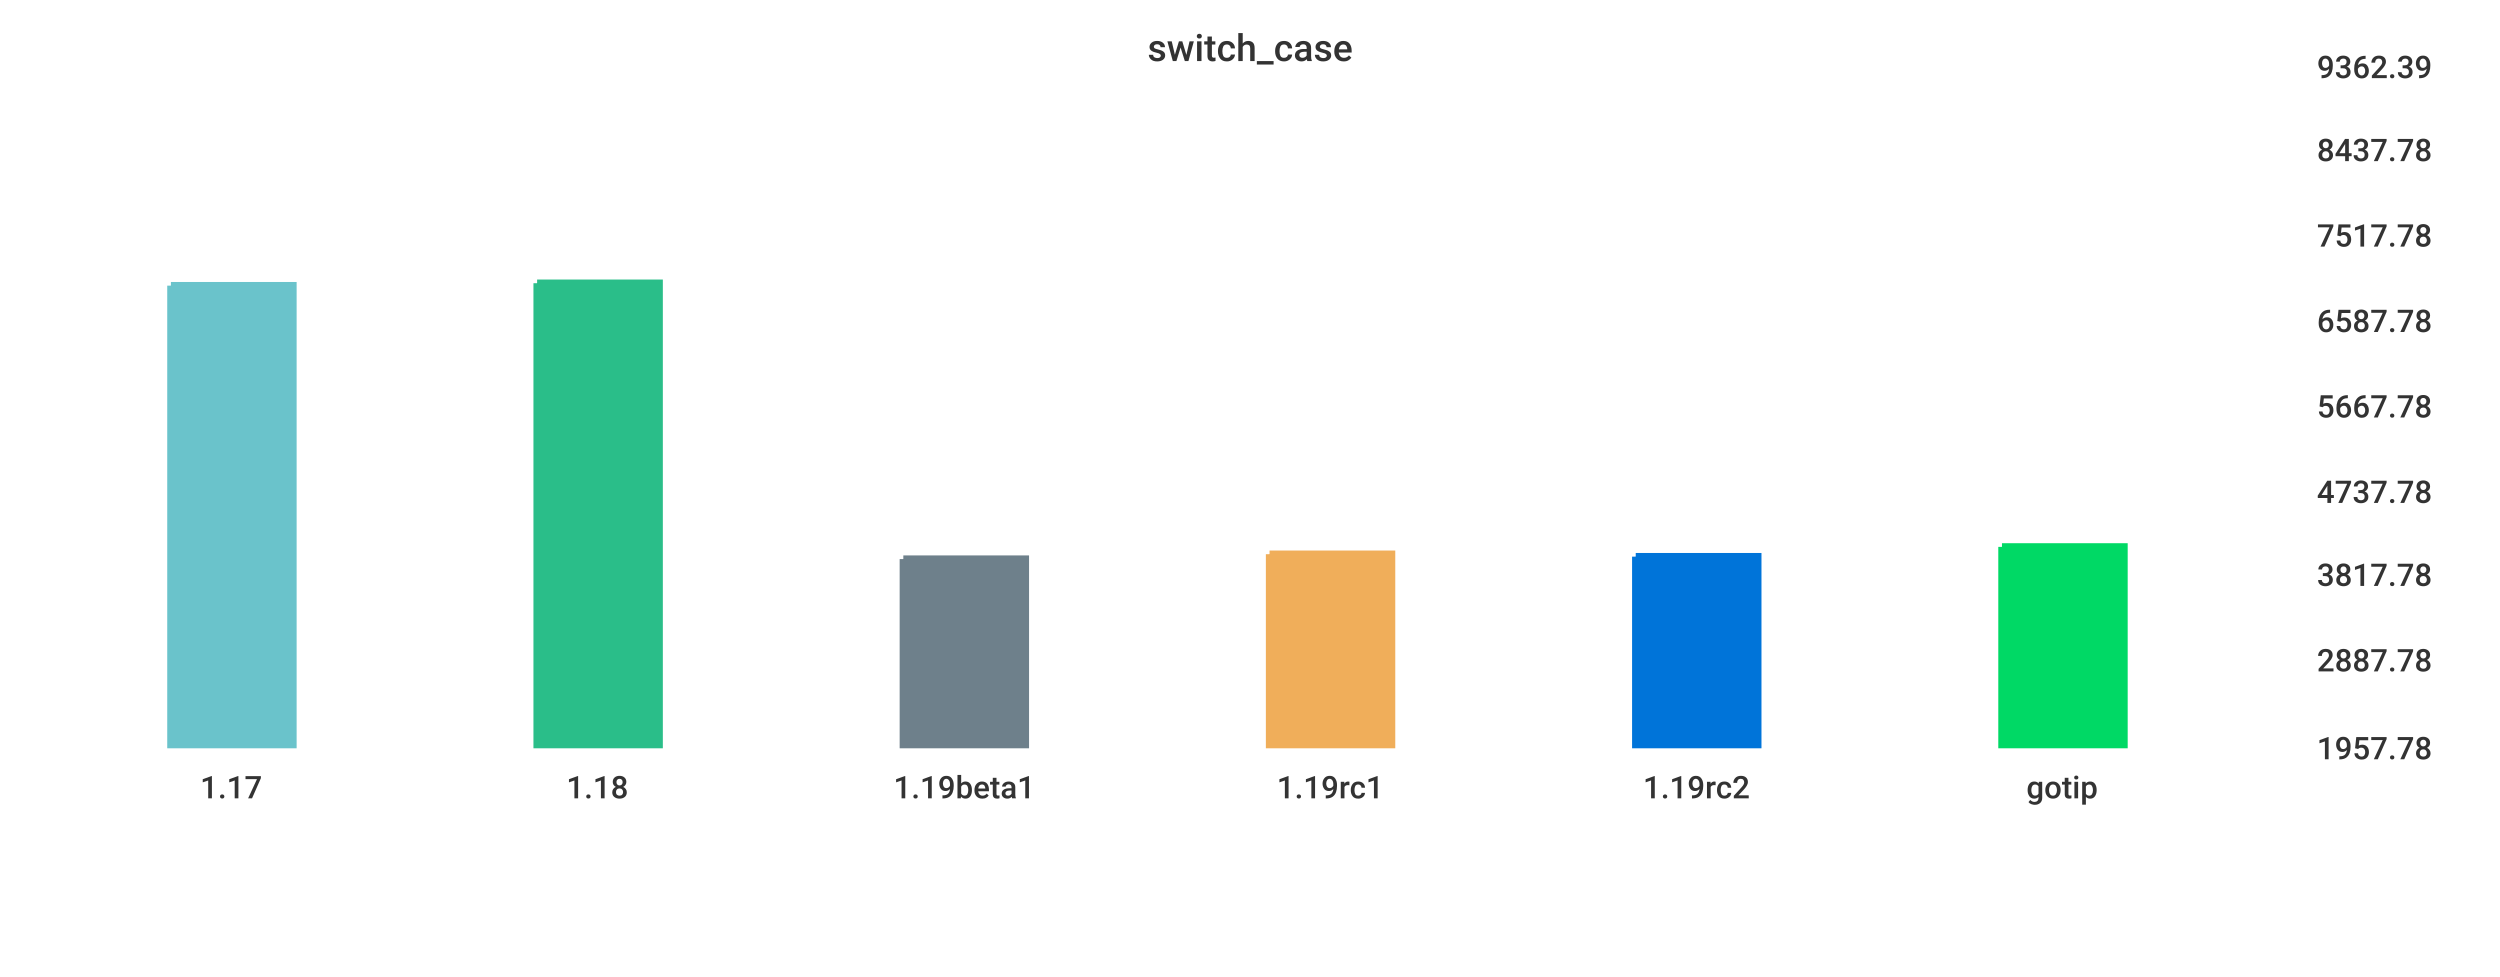
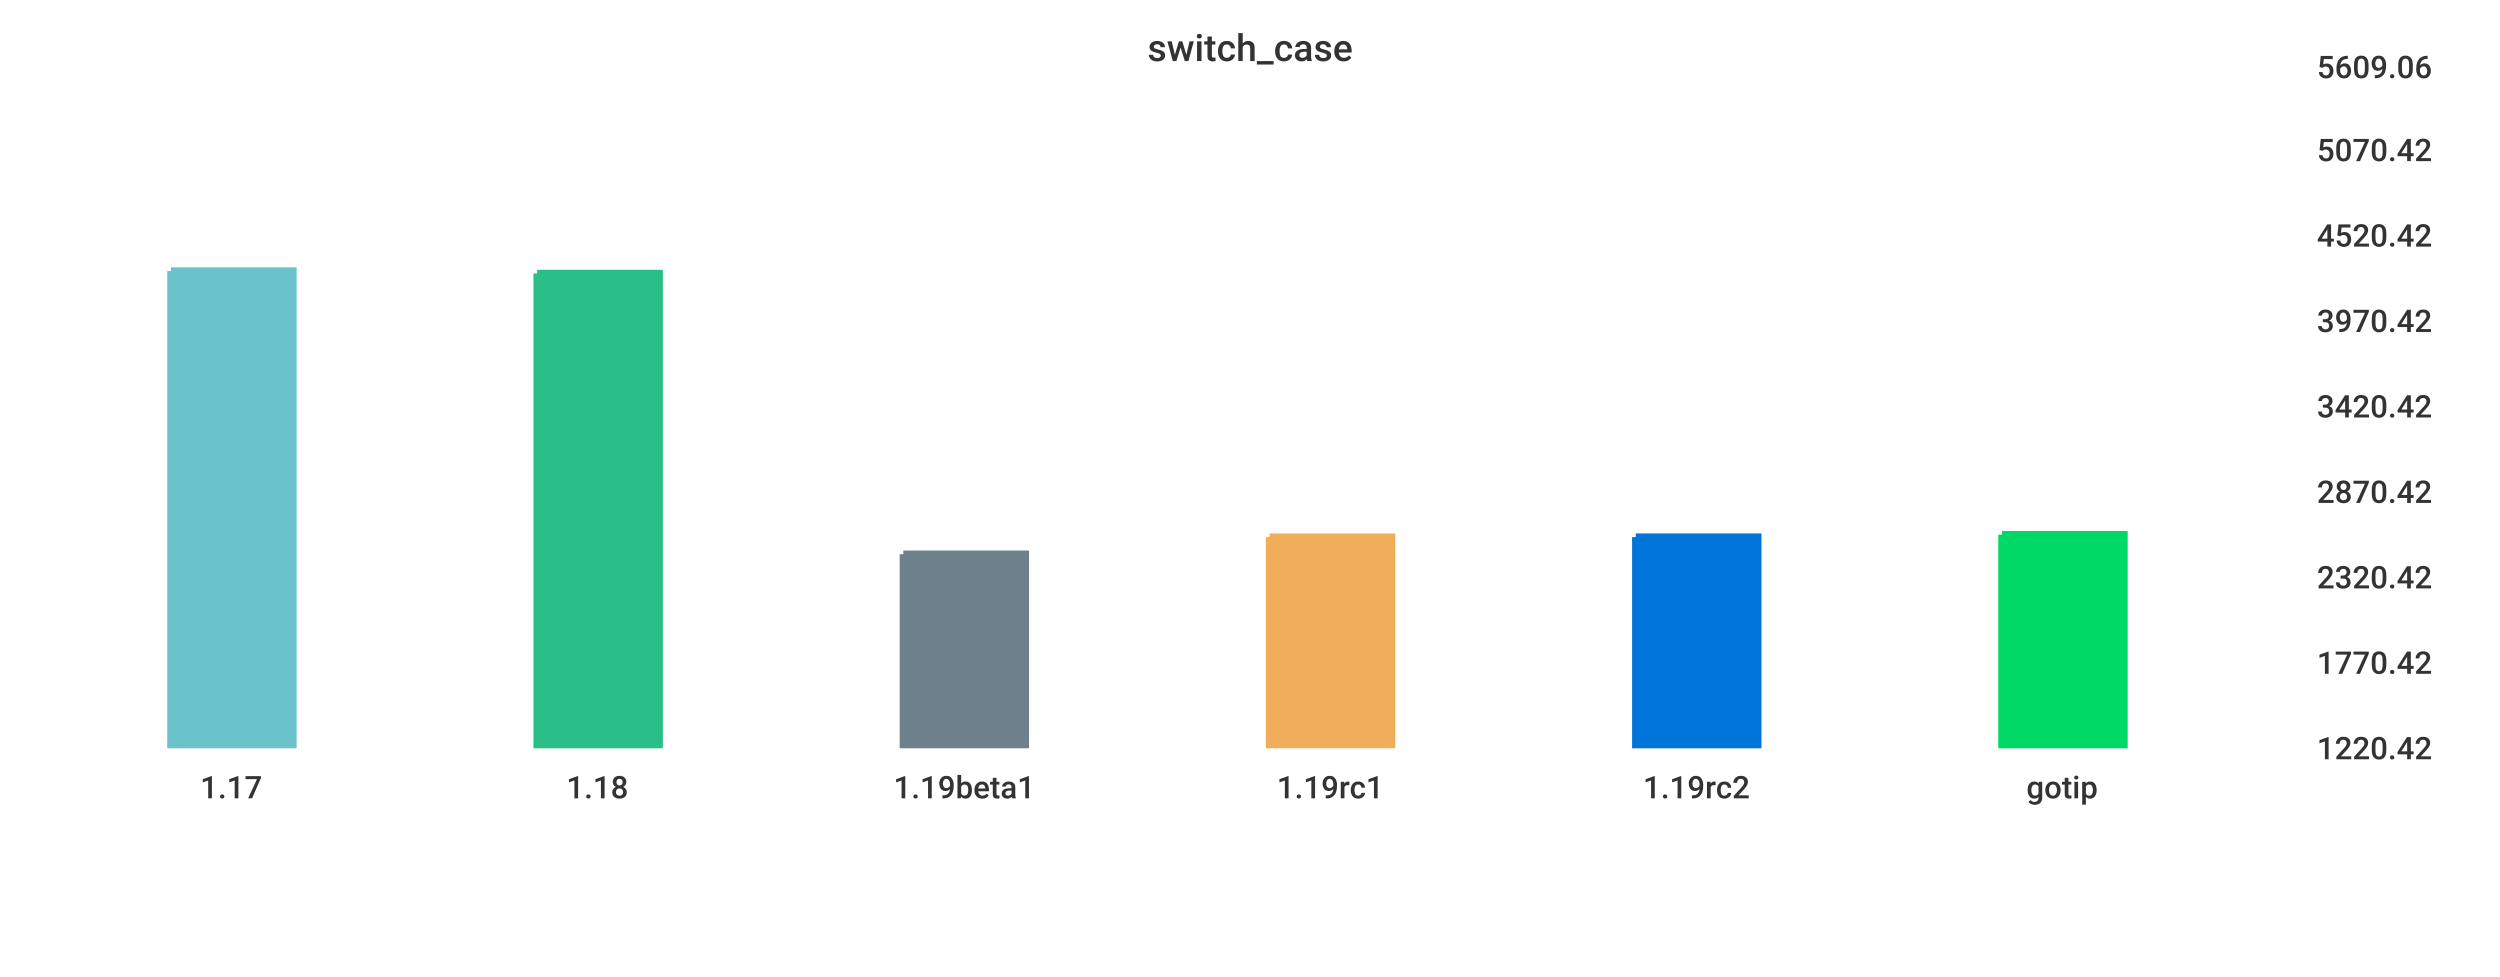
<svg xmlns="http://www.w3.org/2000/svg" width="1024" height="400">\n<path d="M 0 0 L 1024 0 L 1024 400 L 0 400 L 0 0" style="stroke-width:0;stroke:rgba(255,255,255,1.0);fill:rgba(255,255,255,1.0)" />
  <path d="M 20 26 L 934 26 L 934 305 L 20 305 L 20 26" style="stroke-width:0;stroke:rgba(255,255,255,1.0);fill:rgba(255,255,255,1.0)" />
-   <path d="M 70 117 L 120 117 L 120 305 L 70 305 L 70 117" style="stroke-width:3;stroke:rgba(106,195,203,1.0);fill:rgba(106,195,203,1.0)" />
-   <path d="M 220 116 L 270 116 L 270 305 L 220 305 L 220 116" style="stroke-width:3;stroke:rgba(42,190,137,1.0);fill:rgba(42,190,137,1.0)" />
-   <path d="M 370 229 L 420 229 L 420 305 L 370 305 L 370 229" style="stroke-width:3;stroke:rgba(110,128,139,1.0);fill:rgba(110,128,139,1.0)" />
-   <path d="M 520 227 L 570 227 L 570 305 L 520 305 L 520 227" style="stroke-width:3;stroke:rgba(240,174,90,1.0);fill:rgba(240,174,90,1.0)" />
-   <path d="M 670 228 L 720 228 L 720 305 L 670 305 L 670 228" style="stroke-width:3;stroke:rgba(0,116,217,1.0);fill:rgba(0,116,217,1.0)" />
-   <path d="M 820 224 L 870 224 L 870 305 L 820 305 L 820 224" style="stroke-width:3;stroke:rgba(0,217,101,1.0);fill:rgba(0,217,101,1.0)" />
+   <path d="M 70 111 L 120 111 L 120 305 L 70 305 L 70 111" style="stroke-width:3;stroke:rgba(106,195,203,1.0);fill:rgba(106,195,203,1.0)" />
+   <path d="M 220 112 L 270 112 L 270 305 L 220 305 L 220 112" style="stroke-width:3;stroke:rgba(42,190,137,1.0);fill:rgba(42,190,137,1.0)" />
+   <path d="M 370 227 L 420 227 L 420 305 L 370 305 L 370 227" style="stroke-width:3;stroke:rgba(110,128,139,1.0);fill:rgba(110,128,139,1.0)" />
+   <path d="M 520 220 L 570 220 L 570 305 L 520 305 L 520 220" style="stroke-width:3;stroke:rgba(240,174,90,1.0);fill:rgba(240,174,90,1.0)" />
+   <path d="M 670 220 L 720 220 L 720 305 L 670 305 L 670 220" style="stroke-width:3;stroke:rgba(0,116,217,1.0);fill:rgba(0,116,217,1.0)" />
+   <path d="M 820 219 L 870 219 L 870 305 L 820 305 L 820 219" style="stroke-width:3;stroke:rgba(0,217,101,1.0);fill:rgba(0,217,101,1.0)" />
  <path d="M 20 305 L 934 305" style="stroke-width:0;stroke:rgba(51,51,51,1.0);fill:none" />
  <path d="M 20 305 L 20 310" style="stroke-width:0;stroke:rgba(51,51,51,1.0);fill:none" />
  <text x="82" y="327" style="stroke-width:0;stroke:none;fill:rgba(51,51,51,1.0);font-size:12.8px;font-family:'Roboto Medium',sans-serif">1.17</text>
  <path d="M 170 305 L 170 310" style="stroke-width:0;stroke:rgba(51,51,51,1.0);fill:none" />
  <text x="232" y="327" style="stroke-width:0;stroke:none;fill:rgba(51,51,51,1.0);font-size:12.8px;font-family:'Roboto Medium',sans-serif">1.18</text>
  <path d="M 320 305 L 320 310" style="stroke-width:0;stroke:rgba(51,51,51,1.0);fill:none" />
  <text x="366" y="327" style="stroke-width:0;stroke:none;fill:rgba(51,51,51,1.0);font-size:12.8px;font-family:'Roboto Medium',sans-serif">1.19beta1</text>
  <path d="M 470 305 L 470 310" style="stroke-width:0;stroke:rgba(51,51,51,1.0);fill:none" />
  <text x="523" y="327" style="stroke-width:0;stroke:none;fill:rgba(51,51,51,1.0);font-size:12.8px;font-family:'Roboto Medium',sans-serif">1.19rc1</text>
  <path d="M 620 305 L 620 310" style="stroke-width:0;stroke:rgba(51,51,51,1.0);fill:none" />
  <text x="673" y="327" style="stroke-width:0;stroke:none;fill:rgba(51,51,51,1.0);font-size:12.8px;font-family:'Roboto Medium',sans-serif">1.19rc2</text>
  <path d="M 770 305 L 770 310" style="stroke-width:0;stroke:rgba(51,51,51,1.0);fill:none" />
  <text x="830" y="327" style="stroke-width:0;stroke:none;fill:rgba(51,51,51,1.0);font-size:12.8px;font-family:'Roboto Medium',sans-serif">gotip</text>
  <path d="M 934 26 L 934 305" style="stroke-width:0;stroke:rgba(51,51,51,1.0);fill:none" />
  <path d="M 934 305 L 939 305" style="stroke-width:0;stroke:rgba(51,51,51,1.0);fill:none" />
  <path d="M 934 305 L 939 305" style="stroke-width:0;stroke:rgba(51,51,51,1.0);fill:none" />
-   <text x="949" y="311" style="stroke-width:0;stroke:none;fill:rgba(51,51,51,1.0);font-size:12.8px;font-family:'Roboto Medium',sans-serif">1957.78</text>
-   <path d="M 934 269 L 939 269" style="stroke-width:0;stroke:rgba(51,51,51,1.0);fill:none" />
-   <text x="949" y="275" style="stroke-width:0;stroke:none;fill:rgba(51,51,51,1.0);font-size:12.8px;font-family:'Roboto Medium',sans-serif">2887.78</text>
-   <path d="M 934 234 L 939 234" style="stroke-width:0;stroke:rgba(51,51,51,1.0);fill:none" />
-   <text x="949" y="240" style="stroke-width:0;stroke:none;fill:rgba(51,51,51,1.0);font-size:12.8px;font-family:'Roboto Medium',sans-serif">3817.78</text>
+   <text x="949" y="311" style="stroke-width:0;stroke:none;fill:rgba(51,51,51,1.0);font-size:12.8px;font-family:'Roboto Medium',sans-serif">1220.42</text>
+   <path d="M 934 270 L 939 270" style="stroke-width:0;stroke:rgba(51,51,51,1.0);fill:none" />
+   <text x="949" y="276" style="stroke-width:0;stroke:none;fill:rgba(51,51,51,1.0);font-size:12.8px;font-family:'Roboto Medium',sans-serif">1770.42</text>
+   <path d="M 934 235 L 939 235" style="stroke-width:0;stroke:rgba(51,51,51,1.0);fill:none" />
+   <text x="949" y="241" style="stroke-width:0;stroke:none;fill:rgba(51,51,51,1.0);font-size:12.8px;font-family:'Roboto Medium',sans-serif">2320.42</text>
  <path d="M 934 200 L 939 200" style="stroke-width:0;stroke:rgba(51,51,51,1.0);fill:none" />
-   <text x="949" y="206" style="stroke-width:0;stroke:none;fill:rgba(51,51,51,1.0);font-size:12.8px;font-family:'Roboto Medium',sans-serif">4737.78</text>
+   <text x="949" y="206" style="stroke-width:0;stroke:none;fill:rgba(51,51,51,1.0);font-size:12.8px;font-family:'Roboto Medium',sans-serif">2870.42</text>
  <path d="M 934 165 L 939 165" style="stroke-width:0;stroke:rgba(51,51,51,1.0);fill:none" />
-   <text x="949" y="171" style="stroke-width:0;stroke:none;fill:rgba(51,51,51,1.0);font-size:12.8px;font-family:'Roboto Medium',sans-serif">5667.78</text>
+   <text x="949" y="171" style="stroke-width:0;stroke:none;fill:rgba(51,51,51,1.0);font-size:12.8px;font-family:'Roboto Medium',sans-serif">3420.42</text>
  <path d="M 934 130 L 939 130" style="stroke-width:0;stroke:rgba(51,51,51,1.0);fill:none" />
-   <text x="949" y="136" style="stroke-width:0;stroke:none;fill:rgba(51,51,51,1.0);font-size:12.8px;font-family:'Roboto Medium',sans-serif">6587.78</text>
+   <text x="949" y="136" style="stroke-width:0;stroke:none;fill:rgba(51,51,51,1.0);font-size:12.8px;font-family:'Roboto Medium',sans-serif">3970.42</text>
  <path d="M 934 95 L 939 95" style="stroke-width:0;stroke:rgba(51,51,51,1.0);fill:none" />
-   <text x="949" y="101" style="stroke-width:0;stroke:none;fill:rgba(51,51,51,1.0);font-size:12.8px;font-family:'Roboto Medium',sans-serif">7517.78</text>
+   <text x="949" y="101" style="stroke-width:0;stroke:none;fill:rgba(51,51,51,1.0);font-size:12.8px;font-family:'Roboto Medium',sans-serif">4520.42</text>
  <path d="M 934 60 L 939 60" style="stroke-width:0;stroke:rgba(51,51,51,1.0);fill:none" />
-   <text x="949" y="66" style="stroke-width:0;stroke:none;fill:rgba(51,51,51,1.0);font-size:12.8px;font-family:'Roboto Medium',sans-serif">8437.78</text>
+   <text x="949" y="66" style="stroke-width:0;stroke:none;fill:rgba(51,51,51,1.0);font-size:12.8px;font-family:'Roboto Medium',sans-serif">5070.42</text>
  <path d="M 934 26 L 939 26" style="stroke-width:0;stroke:rgba(51,51,51,1.0);fill:none" />
-   <text x="949" y="32" style="stroke-width:0;stroke:none;fill:rgba(51,51,51,1.0);font-size:12.8px;font-family:'Roboto Medium',sans-serif">9362.39</text>
+   <text x="949" y="32" style="stroke-width:0;stroke:none;fill:rgba(51,51,51,1.0);font-size:12.8px;font-family:'Roboto Medium',sans-serif">5609.06</text>
  <text x="470" y="25" style="stroke-width:0;stroke:none;fill:rgba(51,51,51,1.0);font-size:15.3px;font-family:'Roboto Medium',sans-serif">switch_case</text>
</svg>
